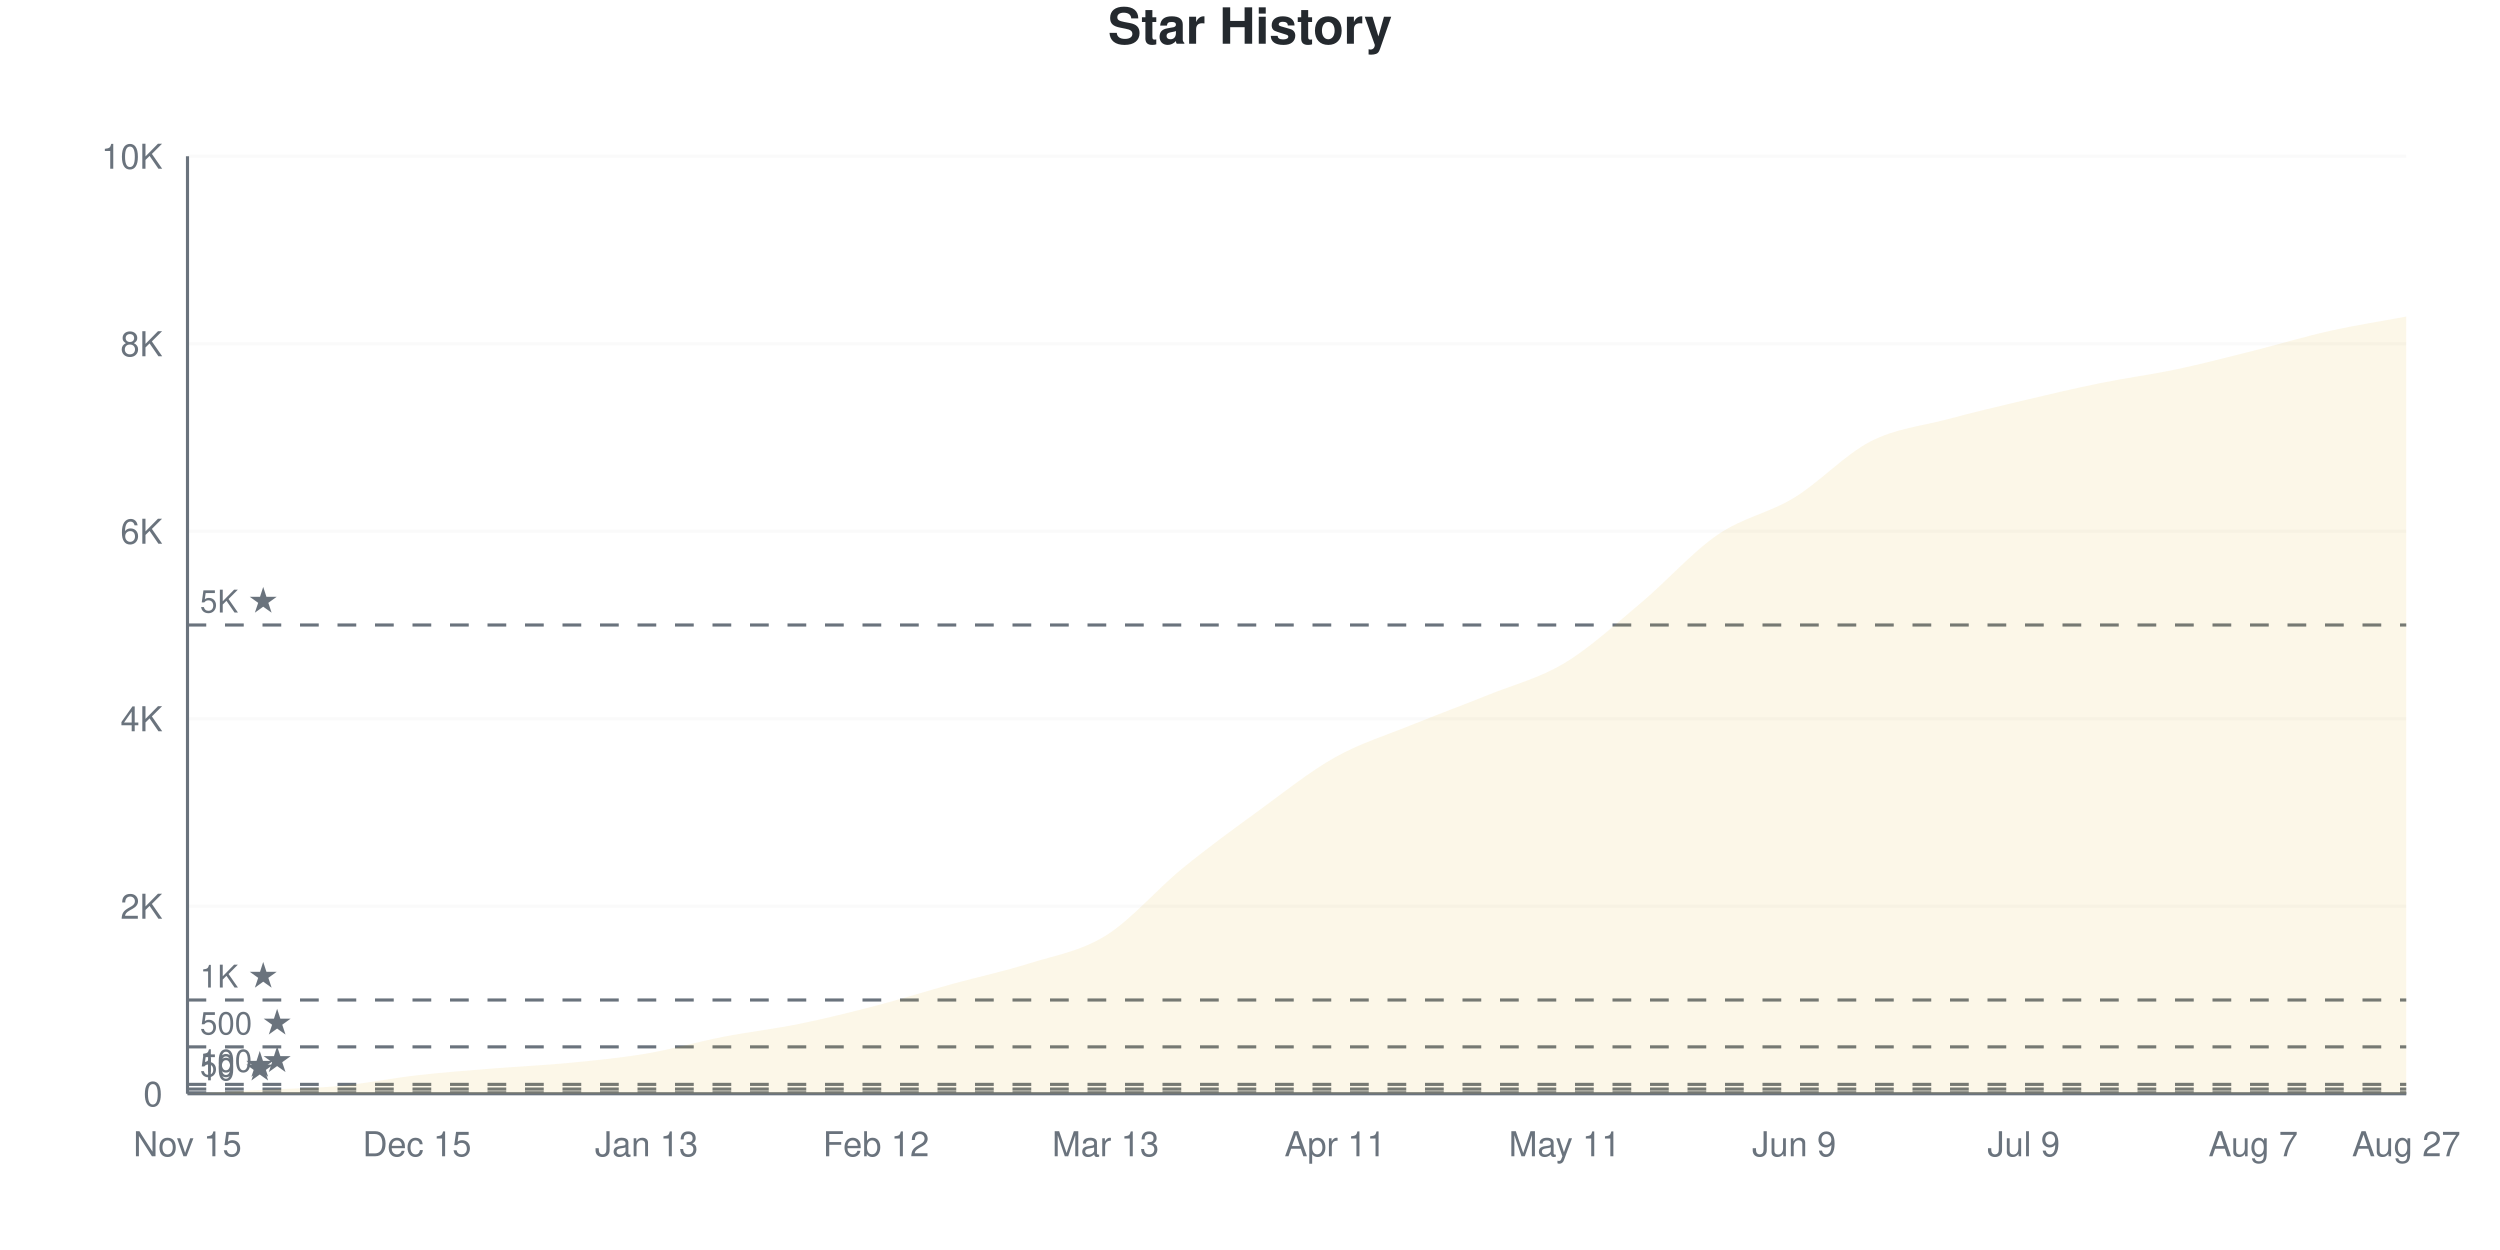
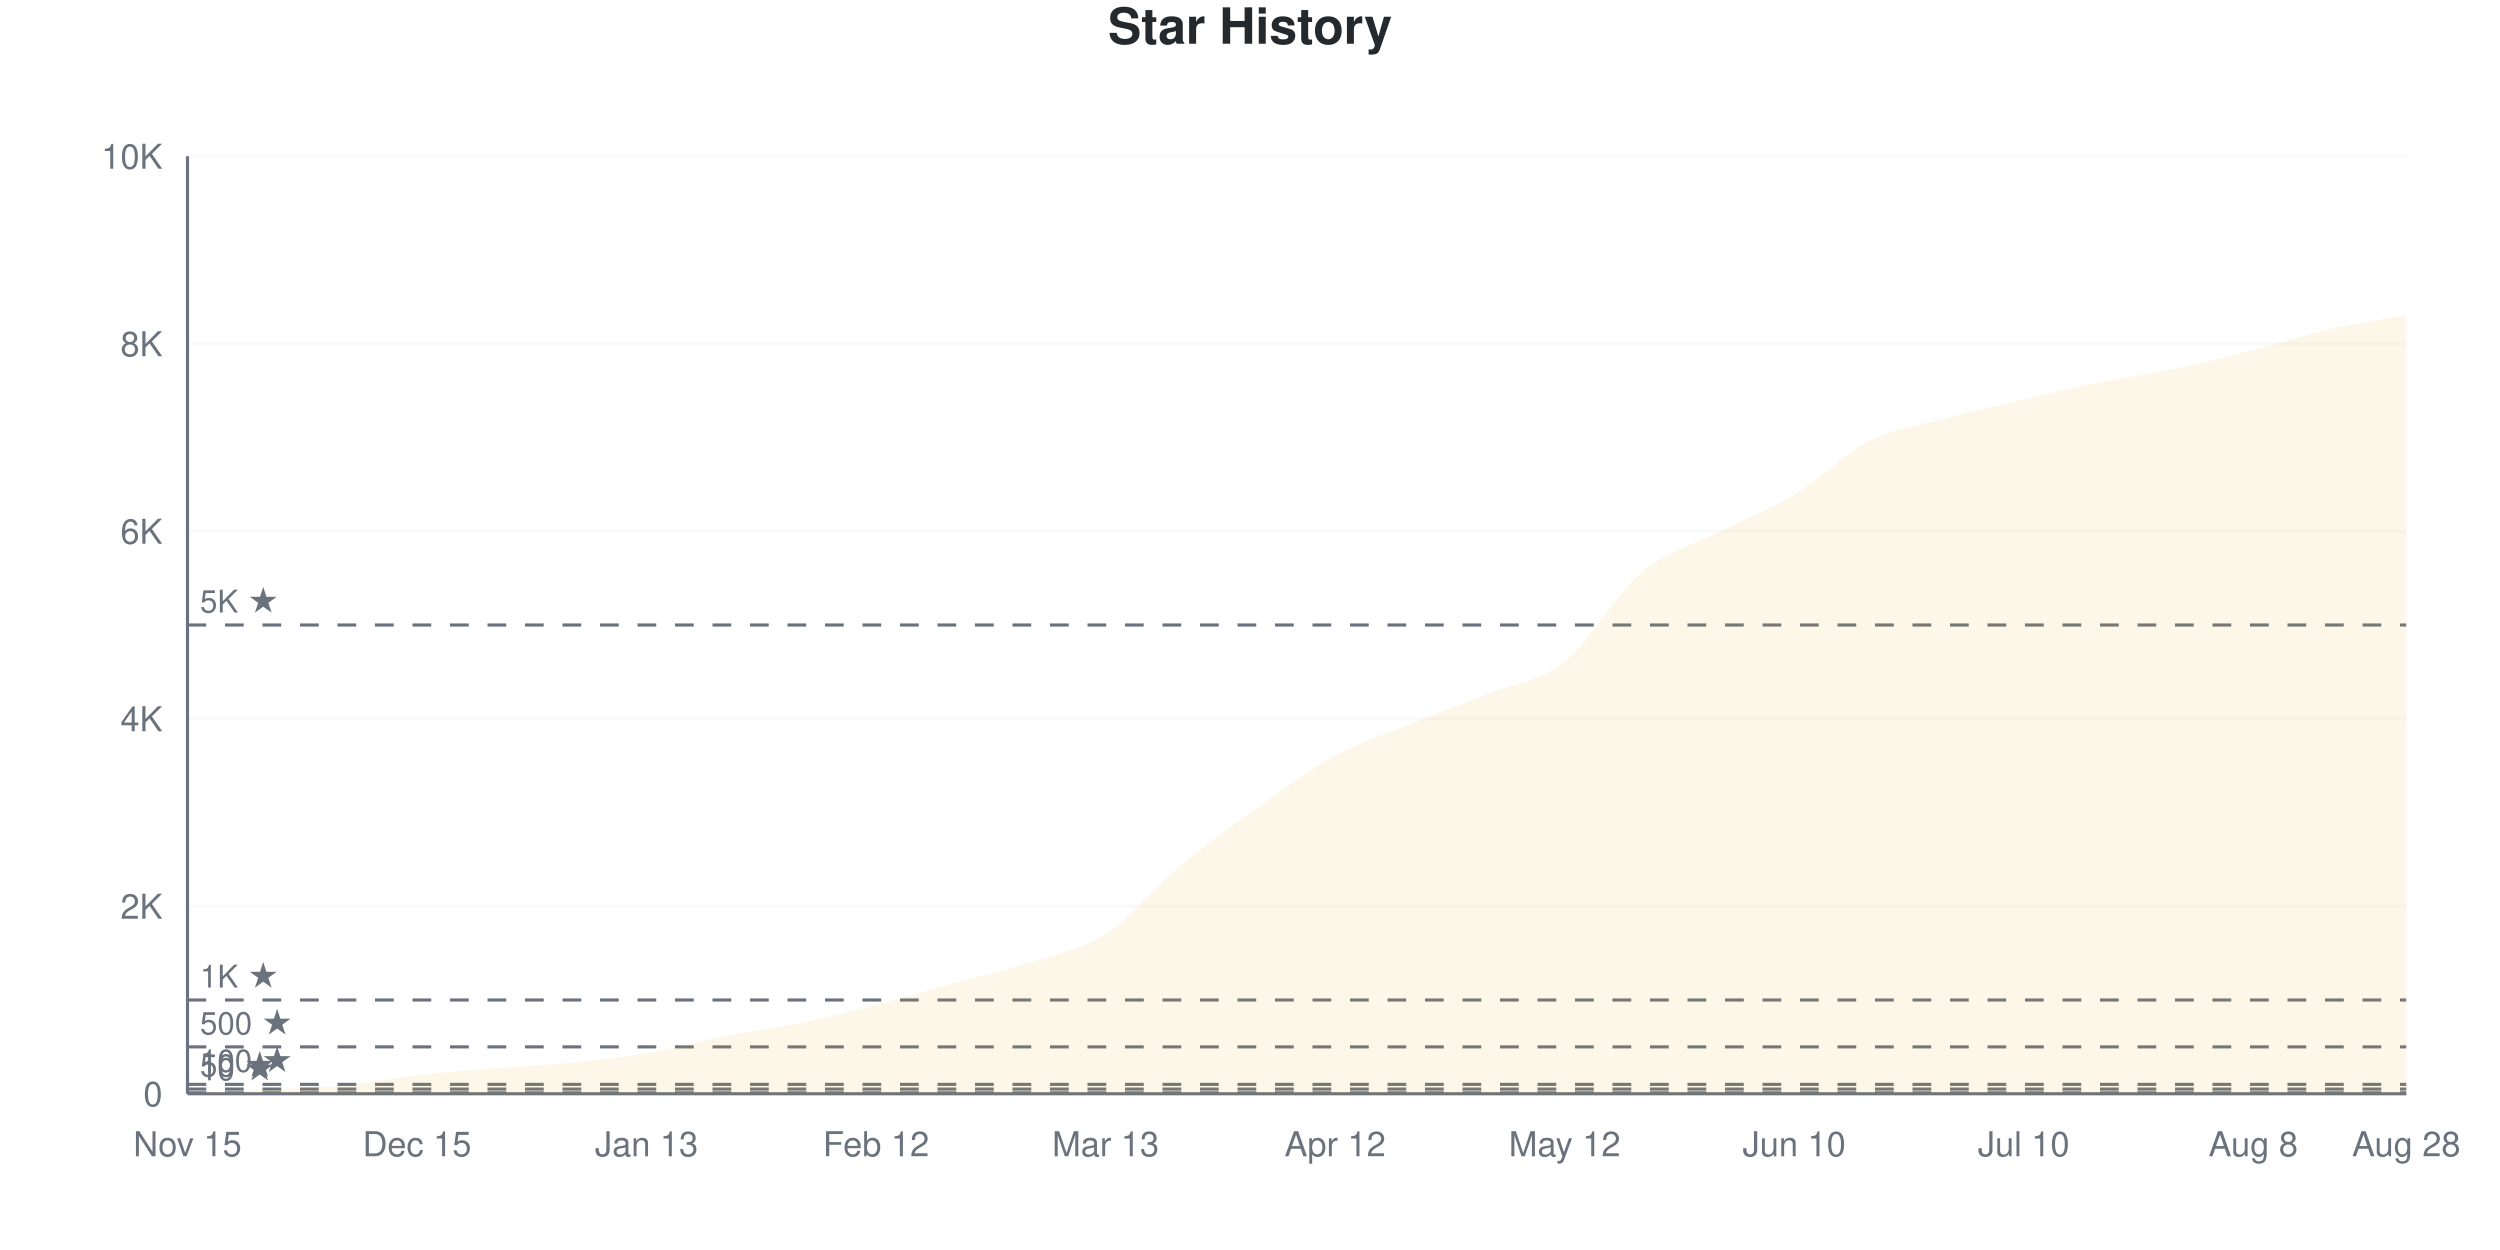
<svg xmlns="http://www.w3.org/2000/svg" viewBox="0 0 800 400" width="800" height="400">
  <style>
    @keyframes drawLine {
      to { stroke-dashoffset: 0; }
    }
    @keyframes fadeInPoint {
      from { opacity: 0; }
      to { opacity: 1; }
    }
    .data-line-0 {
-       stroke-dasharray: 1155;
-       stroke-dashoffset: 1155;
+       stroke-dasharray: 1157;
+       stroke-dashoffset: 1157;
      animation: drawLine 2s ease-out forwards;
    }
    .data-point {
      opacity: 0;
      animation: fadeInPoint 0.5s ease-out forwards;
    }
    .chart-bg { fill: #fff; }
    .chart-text { fill: #24292e; }
    .chart-muted { fill: #6a737d; }
    .chart-grid { stroke: #eee; }
    .chart-axis { stroke: #6a737d; }
    @media (prefers-color-scheme: dark) {
      .chart-bg { fill: #0d1117; }
      .chart-text { fill: #e6edf3; }
      .chart-muted { fill: #8b949e; }
      .chart-grid { stroke: #21262d; }
      .chart-axis { stroke: #8b949e; }
    }
  </style>
  <rect width="800" height="400" class="chart-bg" />
  <text x="400" y="14" text-anchor="middle" class="chart-text" font-size="16" font-weight="bold" font-family="-apple-system, BlinkMacSystemFont, 'Segoe UI', Helvetica, Arial, sans-serif">Star History</text>
  <g class="grid">
    <line x1="60" y1="350" x2="770" y2="350" class="chart-grid" stroke-opacity="0.3" />
    <text x="52" y="354" text-anchor="end" class="chart-muted" font-size="11" font-family="-apple-system, BlinkMacSystemFont, 'Segoe UI', Helvetica, Arial, sans-serif">0</text>
    <line x1="60" y1="290" x2="770" y2="290" class="chart-grid" stroke-opacity="0.3" />
    <text x="52" y="294" text-anchor="end" class="chart-muted" font-size="11" font-family="-apple-system, BlinkMacSystemFont, 'Segoe UI', Helvetica, Arial, sans-serif">2K</text>
    <line x1="60" y1="230" x2="770" y2="230" class="chart-grid" stroke-opacity="0.3" />
    <text x="52" y="234" text-anchor="end" class="chart-muted" font-size="11" font-family="-apple-system, BlinkMacSystemFont, 'Segoe UI', Helvetica, Arial, sans-serif">4K</text>
    <line x1="60" y1="170" x2="770" y2="170" class="chart-grid" stroke-opacity="0.3" />
    <text x="52" y="174" text-anchor="end" class="chart-muted" font-size="11" font-family="-apple-system, BlinkMacSystemFont, 'Segoe UI', Helvetica, Arial, sans-serif">6K</text>
    <line x1="60" y1="110" x2="770" y2="110" class="chart-grid" stroke-opacity="0.3" />
    <text x="52" y="114" text-anchor="end" class="chart-muted" font-size="11" font-family="-apple-system, BlinkMacSystemFont, 'Segoe UI', Helvetica, Arial, sans-serif">8K</text>
    <line x1="60" y1="50" x2="770" y2="50" class="chart-grid" stroke-opacity="0.3" />
    <text x="52" y="54" text-anchor="end" class="chart-muted" font-size="11" font-family="-apple-system, BlinkMacSystemFont, 'Segoe UI', Helvetica, Arial, sans-serif">10K</text>
  </g>
  <g class="milestones">
    <line x1="60" y1="349.7" x2="770" y2="349.7" class="chart-axis" stroke-width="1" stroke-dasharray="6,6" />
    <text x="64" y="345.7" class="chart-muted" font-size="10" font-family="-apple-system, BlinkMacSystemFont, 'Segoe UI', Helvetica, Arial, sans-serif">10 ★</text>
    <line x1="60" y1="348.5" x2="770" y2="348.5" class="chart-axis" stroke-width="1" stroke-dasharray="6,6" />
    <text x="64" y="344.5" class="chart-muted" font-size="10" font-family="-apple-system, BlinkMacSystemFont, 'Segoe UI', Helvetica, Arial, sans-serif">50 ★</text>
    <line x1="60" y1="347" x2="770" y2="347" class="chart-axis" stroke-width="1" stroke-dasharray="6,6" />
    <text x="64" y="343" class="chart-muted" font-size="10" font-family="-apple-system, BlinkMacSystemFont, 'Segoe UI', Helvetica, Arial, sans-serif">100 ★</text>
    <line x1="60" y1="335" x2="770" y2="335" class="chart-axis" stroke-width="1" stroke-dasharray="6,6" />
    <text x="64" y="331" class="chart-muted" font-size="10" font-family="-apple-system, BlinkMacSystemFont, 'Segoe UI', Helvetica, Arial, sans-serif">500 ★</text>
    <line x1="60" y1="320" x2="770" y2="320" class="chart-axis" stroke-width="1" stroke-dasharray="6,6" />
    <text x="64" y="316" class="chart-muted" font-size="10" font-family="-apple-system, BlinkMacSystemFont, 'Segoe UI', Helvetica, Arial, sans-serif">1K ★</text>
    <line x1="60" y1="200" x2="770" y2="200" class="chart-axis" stroke-width="1" stroke-dasharray="6,6" />
    <text x="64" y="196" class="chart-muted" font-size="10" font-family="-apple-system, BlinkMacSystemFont, 'Segoe UI', Helvetica, Arial, sans-serif">5K ★</text>
  </g>
  <g class="x-axis">
    <text x="60" y="370" text-anchor="middle" class="chart-muted" font-size="11" font-family="-apple-system, BlinkMacSystemFont, 'Segoe UI', Helvetica, Arial, sans-serif">Nov 15</text>
    <text x="133.448" y="370" text-anchor="middle" class="chart-muted" font-size="11" font-family="-apple-system, BlinkMacSystemFont, 'Segoe UI', Helvetica, Arial, sans-serif">Dec 15</text>
    <text x="206.897" y="370" text-anchor="middle" class="chart-muted" font-size="11" font-family="-apple-system, BlinkMacSystemFont, 'Segoe UI', Helvetica, Arial, sans-serif">Jan 13</text>
    <text x="280.345" y="370" text-anchor="middle" class="chart-muted" font-size="11" font-family="-apple-system, BlinkMacSystemFont, 'Segoe UI', Helvetica, Arial, sans-serif">Feb 12</text>
    <text x="353.793" y="370" text-anchor="middle" class="chart-muted" font-size="11" font-family="-apple-system, BlinkMacSystemFont, 'Segoe UI', Helvetica, Arial, sans-serif">Mar 13</text>
-     <text x="427.241" y="370" text-anchor="middle" class="chart-muted" font-size="11" font-family="-apple-system, BlinkMacSystemFont, 'Segoe UI', Helvetica, Arial, sans-serif">Apr 11</text>
-     <text x="500.69" y="370" text-anchor="middle" class="chart-muted" font-size="11" font-family="-apple-system, BlinkMacSystemFont, 'Segoe UI', Helvetica, Arial, sans-serif">May 11</text>
-     <text x="574.138" y="370" text-anchor="middle" class="chart-muted" font-size="11" font-family="-apple-system, BlinkMacSystemFont, 'Segoe UI', Helvetica, Arial, sans-serif">Jun 9</text>
-     <text x="647.586" y="370" text-anchor="middle" class="chart-muted" font-size="11" font-family="-apple-system, BlinkMacSystemFont, 'Segoe UI', Helvetica, Arial, sans-serif">Jul 9</text>
-     <text x="721.034" y="370" text-anchor="middle" class="chart-muted" font-size="11" font-family="-apple-system, BlinkMacSystemFont, 'Segoe UI', Helvetica, Arial, sans-serif">Aug 7</text>
-     <text x="770" y="370" text-anchor="middle" class="chart-muted" font-size="11" font-family="-apple-system, BlinkMacSystemFont, 'Segoe UI', Helvetica, Arial, sans-serif">Aug 27</text>
+     <text x="427.241" y="370" text-anchor="middle" class="chart-muted" font-size="11" font-family="-apple-system, BlinkMacSystemFont, 'Segoe UI', Helvetica, Arial, sans-serif">Apr 12</text>
+     <text x="500.69" y="370" text-anchor="middle" class="chart-muted" font-size="11" font-family="-apple-system, BlinkMacSystemFont, 'Segoe UI', Helvetica, Arial, sans-serif">May 12</text>
+     <text x="574.138" y="370" text-anchor="middle" class="chart-muted" font-size="11" font-family="-apple-system, BlinkMacSystemFont, 'Segoe UI', Helvetica, Arial, sans-serif">Jun 10</text>
+     <text x="647.586" y="370" text-anchor="middle" class="chart-muted" font-size="11" font-family="-apple-system, BlinkMacSystemFont, 'Segoe UI', Helvetica, Arial, sans-serif">Jul 10</text>
+     <text x="721.034" y="370" text-anchor="middle" class="chart-muted" font-size="11" font-family="-apple-system, BlinkMacSystemFont, 'Segoe UI', Helvetica, Arial, sans-serif">Aug 8</text>
+     <text x="770" y="370" text-anchor="middle" class="chart-muted" font-size="11" font-family="-apple-system, BlinkMacSystemFont, 'Segoe UI', Helvetica, Arial, sans-serif">Aug 28</text>
  </g>
  <line x1="60" y1="50" x2="60" y2="350" class="chart-axis" stroke-width="1" />
  <line x1="60" y1="350" x2="770" y2="350" class="chart-axis" stroke-width="1" />
-   <path d="M60,350 L60,349.97 C68.161,349.56 76.322,349.155 84.483,348.74 C92.644,348.325 100.805,348.255 108.966,347.48 C117.126,346.705 125.287,345.02 133.448,344.09 C141.609,343.16 149.77,342.565 157.931,341.9 C166.092,341.235 174.253,340.895 182.414,340.1 C190.575,339.305 198.736,338.515 206.897,337.13 C215.057,335.745 223.218,333.375 231.379,331.79 C239.54,330.205 247.701,329.285 255.862,327.62 C264.023,325.955 272.184,323.93 280.345,321.8 C288.506,319.67 296.667,317.09 304.828,314.84 C312.989,312.59 321.149,310.87 329.31,308.3 C337.471,305.73 345.632,304.475 353.793,299.42 C361.954,294.365 370.115,284.635 378.276,277.97 C386.437,271.305 394.598,265.37 402.759,259.43 C410.92,253.49 419.08,246.905 427.241,242.33 C435.402,237.755 443.563,235.305 451.724,231.98 C459.885,228.655 468.046,225.685 476.207,222.38 C484.368,219.075 492.529,217.07 500.69,212.15 C508.851,207.23 517.011,199.7 525.172,192.86 C533.333,186.02 541.494,176.71 549.655,171.11 C557.816,165.51 565.977,164.24 574.138,159.26 C582.299,154.28 590.46,145.41 598.621,141.23 C606.782,137.05 614.943,136.365 623.103,134.18 C631.264,131.995 639.425,130.05 647.586,128.12 C655.747,126.19 663.908,124.26 672.069,122.6 C680.23,120.94 688.391,119.885 696.552,118.16 C704.713,116.435 712.874,114.295 721.034,112.25 C729.195,110.205 737.356,107.715 745.517,105.89 C753.678,104.065 761.839,102.83 770,101.3 L770,350 L60,350 Z" fill="#dfb317" fill-opacity="0.1" />
-   <path d="M60,350 L60,349.97 C68.161,349.56 76.322,349.155 84.483,348.74 C92.644,348.325 100.805,348.255 108.966,347.48 C117.126,346.705 125.287,345.02 133.448,344.09 C141.609,343.16 149.77,342.565 157.931,341.9 C166.092,341.235 174.253,340.895 182.414,340.1 C190.575,339.305 198.736,338.515 206.897,337.13 C215.057,335.745 223.218,333.375 231.379,331.79 C239.54,330.205 247.701,329.285 255.862,327.62 C264.023,325.955 272.184,323.93 280.345,321.8 C288.506,319.67 296.667,317.09 304.828,314.84 C312.989,312.59 321.149,310.87 329.31,308.3 C337.471,305.73 345.632,304.475 353.793,299.42 C361.954,294.365 370.115,284.635 378.276,277.97 C386.437,271.305 394.598,265.37 402.759,259.43 C410.92,253.49 419.08,246.905 427.241,242.33 C435.402,237.755 443.563,235.305 451.724,231.98 C459.885,228.655 468.046,225.685 476.207,222.38 C484.368,219.075 492.529,217.07 500.69,212.15 C508.851,207.23 517.011,199.7 525.172,192.86 C533.333,186.02 541.494,176.71 549.655,171.11 C557.816,165.51 565.977,164.24 574.138,159.26 C582.299,154.28 590.46,145.41 598.621,141.23 C606.782,137.05 614.943,136.365 623.103,134.18 C631.264,131.995 639.425,130.05 647.586,128.12 C655.747,126.19 663.908,124.26 672.069,122.6 C680.23,120.94 688.391,119.885 696.552,118.16 C704.713,116.435 712.874,114.295 721.034,112.25 C729.195,110.205 737.356,107.715 745.517,105.89 C753.678,104.065 761.839,102.83 770,101.3" fill="none" stroke="#dfb317" stroke-width="2.5" class="data-line-0" />
+   <path d="M60,350 L60,349.97 C68.161,349.56 76.322,349.155 84.483,348.74 C92.644,348.325 100.805,348.255 108.966,347.48 C117.126,346.705 125.287,345.025 133.448,344.09 C141.609,343.155 149.77,342.535 157.931,341.87 C166.092,341.205 174.253,340.905 182.414,340.1 C190.575,339.295 198.736,338.435 206.897,337.04 C215.057,335.645 223.218,333.325 231.379,331.73 C239.54,330.135 247.701,329.16 255.862,327.47 C264.023,325.78 272.184,323.715 280.345,321.59 C288.506,319.465 296.667,316.97 304.828,314.72 C312.989,312.47 321.149,310.74 329.31,308.09 C337.471,305.44 345.632,304.075 353.793,298.82 C361.954,293.565 370.115,283.325 378.276,276.56 C386.437,269.795 394.598,264.025 402.759,258.23 C410.92,252.435 419.08,246.235 427.241,241.79 C435.402,237.345 443.563,234.86 451.724,231.56 C459.885,228.26 468.046,225.295 476.207,221.99 C484.368,218.685 492.529,218.185 500.69,211.73 C508.851,205.275 517.011,190.14 525.172,183.26 C533.333,176.38 541.494,174.61 549.655,170.45 C557.816,166.29 565.977,163.22 574.138,158.3 C582.299,153.38 590.46,145.02 598.621,140.93 C606.782,136.84 614.943,135.95 623.103,133.76 C631.264,131.57 639.425,129.695 647.586,127.79 C655.747,125.885 663.908,123.97 672.069,122.33 C680.23,120.69 688.391,119.67 696.552,117.95 C704.713,116.23 712.874,114.115 721.034,112.01 C729.195,109.905 737.356,107.19 745.517,105.32 C753.678,103.45 761.839,102.3 770,100.79 L770,350 L60,350 Z" fill="#dfb317" fill-opacity="0.1" />
+   <path d="M60,350 L60,349.97 C68.161,349.56 76.322,349.155 84.483,348.74 C92.644,348.325 100.805,348.255 108.966,347.48 C117.126,346.705 125.287,345.025 133.448,344.09 C141.609,343.155 149.77,342.535 157.931,341.87 C166.092,341.205 174.253,340.905 182.414,340.1 C190.575,339.295 198.736,338.435 206.897,337.04 C215.057,335.645 223.218,333.325 231.379,331.73 C239.54,330.135 247.701,329.16 255.862,327.47 C264.023,325.78 272.184,323.715 280.345,321.59 C288.506,319.465 296.667,316.97 304.828,314.72 C312.989,312.47 321.149,310.74 329.31,308.09 C337.471,305.44 345.632,304.075 353.793,298.82 C361.954,293.565 370.115,283.325 378.276,276.56 C386.437,269.795 394.598,264.025 402.759,258.23 C410.92,252.435 419.08,246.235 427.241,241.79 C435.402,237.345 443.563,234.86 451.724,231.56 C459.885,228.26 468.046,225.295 476.207,221.99 C484.368,218.685 492.529,218.185 500.69,211.73 C508.851,205.275 517.011,190.14 525.172,183.26 C533.333,176.38 541.494,174.61 549.655,170.45 C557.816,166.29 565.977,163.22 574.138,158.3 C582.299,153.38 590.46,145.02 598.621,140.93 C606.782,136.84 614.943,135.95 623.103,133.76 C631.264,131.57 639.425,129.695 647.586,127.79 C655.747,125.885 663.908,123.97 672.069,122.33 C680.23,120.69 688.391,119.67 696.552,117.95 C704.713,116.23 712.874,114.115 721.034,112.01 C729.195,109.905 737.356,107.19 745.517,105.32 C753.678,103.45 761.839,102.3 770,100.79" fill="none" stroke="#dfb317" stroke-width="2.5" class="data-line-0" />
  <g class="points">
    <circle cx="60" cy="349.97" r="4" fill="#dfb317" class="data-point" style="animation-delay: 1.50s" />
    <circle cx="84.483" cy="348.74" r="4" fill="#dfb317" class="data-point" style="animation-delay: 1.55s" />
    <circle cx="108.966" cy="347.48" r="4" fill="#dfb317" class="data-point" style="animation-delay: 1.60s" />
    <circle cx="133.448" cy="344.09" r="4" fill="#dfb317" class="data-point" style="animation-delay: 1.65s" />
-     <circle cx="157.931" cy="341.9" r="4" fill="#dfb317" class="data-point" style="animation-delay: 1.70s" />
+     <circle cx="157.931" cy="341.87" r="4" fill="#dfb317" class="data-point" style="animation-delay: 1.70s" />
    <circle cx="182.414" cy="340.1" r="4" fill="#dfb317" class="data-point" style="animation-delay: 1.75s" />
-     <circle cx="206.897" cy="337.13" r="4" fill="#dfb317" class="data-point" style="animation-delay: 1.80s" />
-     <circle cx="231.379" cy="331.79" r="4" fill="#dfb317" class="data-point" style="animation-delay: 1.85s" />
-     <circle cx="255.862" cy="327.62" r="4" fill="#dfb317" class="data-point" style="animation-delay: 1.90s" />
-     <circle cx="280.345" cy="321.8" r="4" fill="#dfb317" class="data-point" style="animation-delay: 1.95s" />
-     <circle cx="304.828" cy="314.84" r="4" fill="#dfb317" class="data-point" style="animation-delay: 2.00s" />
-     <circle cx="329.31" cy="308.3" r="4" fill="#dfb317" class="data-point" style="animation-delay: 2.05s" />
-     <circle cx="353.793" cy="299.42" r="4" fill="#dfb317" class="data-point" style="animation-delay: 2.10s" />
-     <circle cx="378.276" cy="277.97" r="4" fill="#dfb317" class="data-point" style="animation-delay: 2.15s" />
-     <circle cx="402.759" cy="259.43" r="4" fill="#dfb317" class="data-point" style="animation-delay: 2.20s" />
-     <circle cx="427.241" cy="242.33" r="4" fill="#dfb317" class="data-point" style="animation-delay: 2.25s" />
-     <circle cx="451.724" cy="231.98" r="4" fill="#dfb317" class="data-point" style="animation-delay: 2.30s" />
-     <circle cx="476.207" cy="222.38" r="4" fill="#dfb317" class="data-point" style="animation-delay: 2.35s" />
-     <circle cx="500.69" cy="212.15" r="4" fill="#dfb317" class="data-point" style="animation-delay: 2.40s" />
-     <circle cx="525.172" cy="192.86" r="4" fill="#dfb317" class="data-point" style="animation-delay: 2.45s" />
-     <circle cx="549.655" cy="171.11" r="4" fill="#dfb317" class="data-point" style="animation-delay: 2.50s" />
-     <circle cx="574.138" cy="159.26" r="4" fill="#dfb317" class="data-point" style="animation-delay: 2.55s" />
-     <circle cx="598.621" cy="141.23" r="4" fill="#dfb317" class="data-point" style="animation-delay: 2.60s" />
-     <circle cx="623.103" cy="134.18" r="4" fill="#dfb317" class="data-point" style="animation-delay: 2.65s" />
-     <circle cx="647.586" cy="128.12" r="4" fill="#dfb317" class="data-point" style="animation-delay: 2.70s" />
-     <circle cx="672.069" cy="122.6" r="4" fill="#dfb317" class="data-point" style="animation-delay: 2.75s" />
-     <circle cx="696.552" cy="118.16" r="4" fill="#dfb317" class="data-point" style="animation-delay: 2.80s" />
-     <circle cx="721.034" cy="112.25" r="4" fill="#dfb317" class="data-point" style="animation-delay: 2.85s" />
-     <circle cx="745.517" cy="105.89" r="4" fill="#dfb317" class="data-point" style="animation-delay: 2.90s" />
-     <circle cx="770" cy="101.3" r="4" fill="#dfb317" class="data-point" style="animation-delay: 2.95s" />
+     <circle cx="206.897" cy="337.04" r="4" fill="#dfb317" class="data-point" style="animation-delay: 1.80s" />
+     <circle cx="231.379" cy="331.73" r="4" fill="#dfb317" class="data-point" style="animation-delay: 1.85s" />
+     <circle cx="255.862" cy="327.47" r="4" fill="#dfb317" class="data-point" style="animation-delay: 1.90s" />
+     <circle cx="280.345" cy="321.59" r="4" fill="#dfb317" class="data-point" style="animation-delay: 1.95s" />
+     <circle cx="304.828" cy="314.72" r="4" fill="#dfb317" class="data-point" style="animation-delay: 2.00s" />
+     <circle cx="329.31" cy="308.09" r="4" fill="#dfb317" class="data-point" style="animation-delay: 2.05s" />
+     <circle cx="353.793" cy="298.82" r="4" fill="#dfb317" class="data-point" style="animation-delay: 2.10s" />
+     <circle cx="378.276" cy="276.56" r="4" fill="#dfb317" class="data-point" style="animation-delay: 2.15s" />
+     <circle cx="402.759" cy="258.23" r="4" fill="#dfb317" class="data-point" style="animation-delay: 2.20s" />
+     <circle cx="427.241" cy="241.79" r="4" fill="#dfb317" class="data-point" style="animation-delay: 2.25s" />
+     <circle cx="451.724" cy="231.56" r="4" fill="#dfb317" class="data-point" style="animation-delay: 2.30s" />
+     <circle cx="476.207" cy="221.99" r="4" fill="#dfb317" class="data-point" style="animation-delay: 2.35s" />
+     <circle cx="500.69" cy="211.73" r="4" fill="#dfb317" class="data-point" style="animation-delay: 2.40s" />
+     <circle cx="525.172" cy="183.26" r="4" fill="#dfb317" class="data-point" style="animation-delay: 2.45s" />
+     <circle cx="549.655" cy="170.45" r="4" fill="#dfb317" class="data-point" style="animation-delay: 2.50s" />
+     <circle cx="574.138" cy="158.3" r="4" fill="#dfb317" class="data-point" style="animation-delay: 2.55s" />
+     <circle cx="598.621" cy="140.93" r="4" fill="#dfb317" class="data-point" style="animation-delay: 2.60s" />
+     <circle cx="623.103" cy="133.76" r="4" fill="#dfb317" class="data-point" style="animation-delay: 2.65s" />
+     <circle cx="647.586" cy="127.79" r="4" fill="#dfb317" class="data-point" style="animation-delay: 2.70s" />
+     <circle cx="672.069" cy="122.33" r="4" fill="#dfb317" class="data-point" style="animation-delay: 2.75s" />
+     <circle cx="696.552" cy="117.95" r="4" fill="#dfb317" class="data-point" style="animation-delay: 2.80s" />
+     <circle cx="721.034" cy="112.01" r="4" fill="#dfb317" class="data-point" style="animation-delay: 2.85s" />
+     <circle cx="745.517" cy="105.32" r="4" fill="#dfb317" class="data-point" style="animation-delay: 2.90s" />
+     <circle cx="770" cy="100.79" r="4" fill="#dfb317" class="data-point" style="animation-delay: 2.95s" />
  </g>
</svg>
